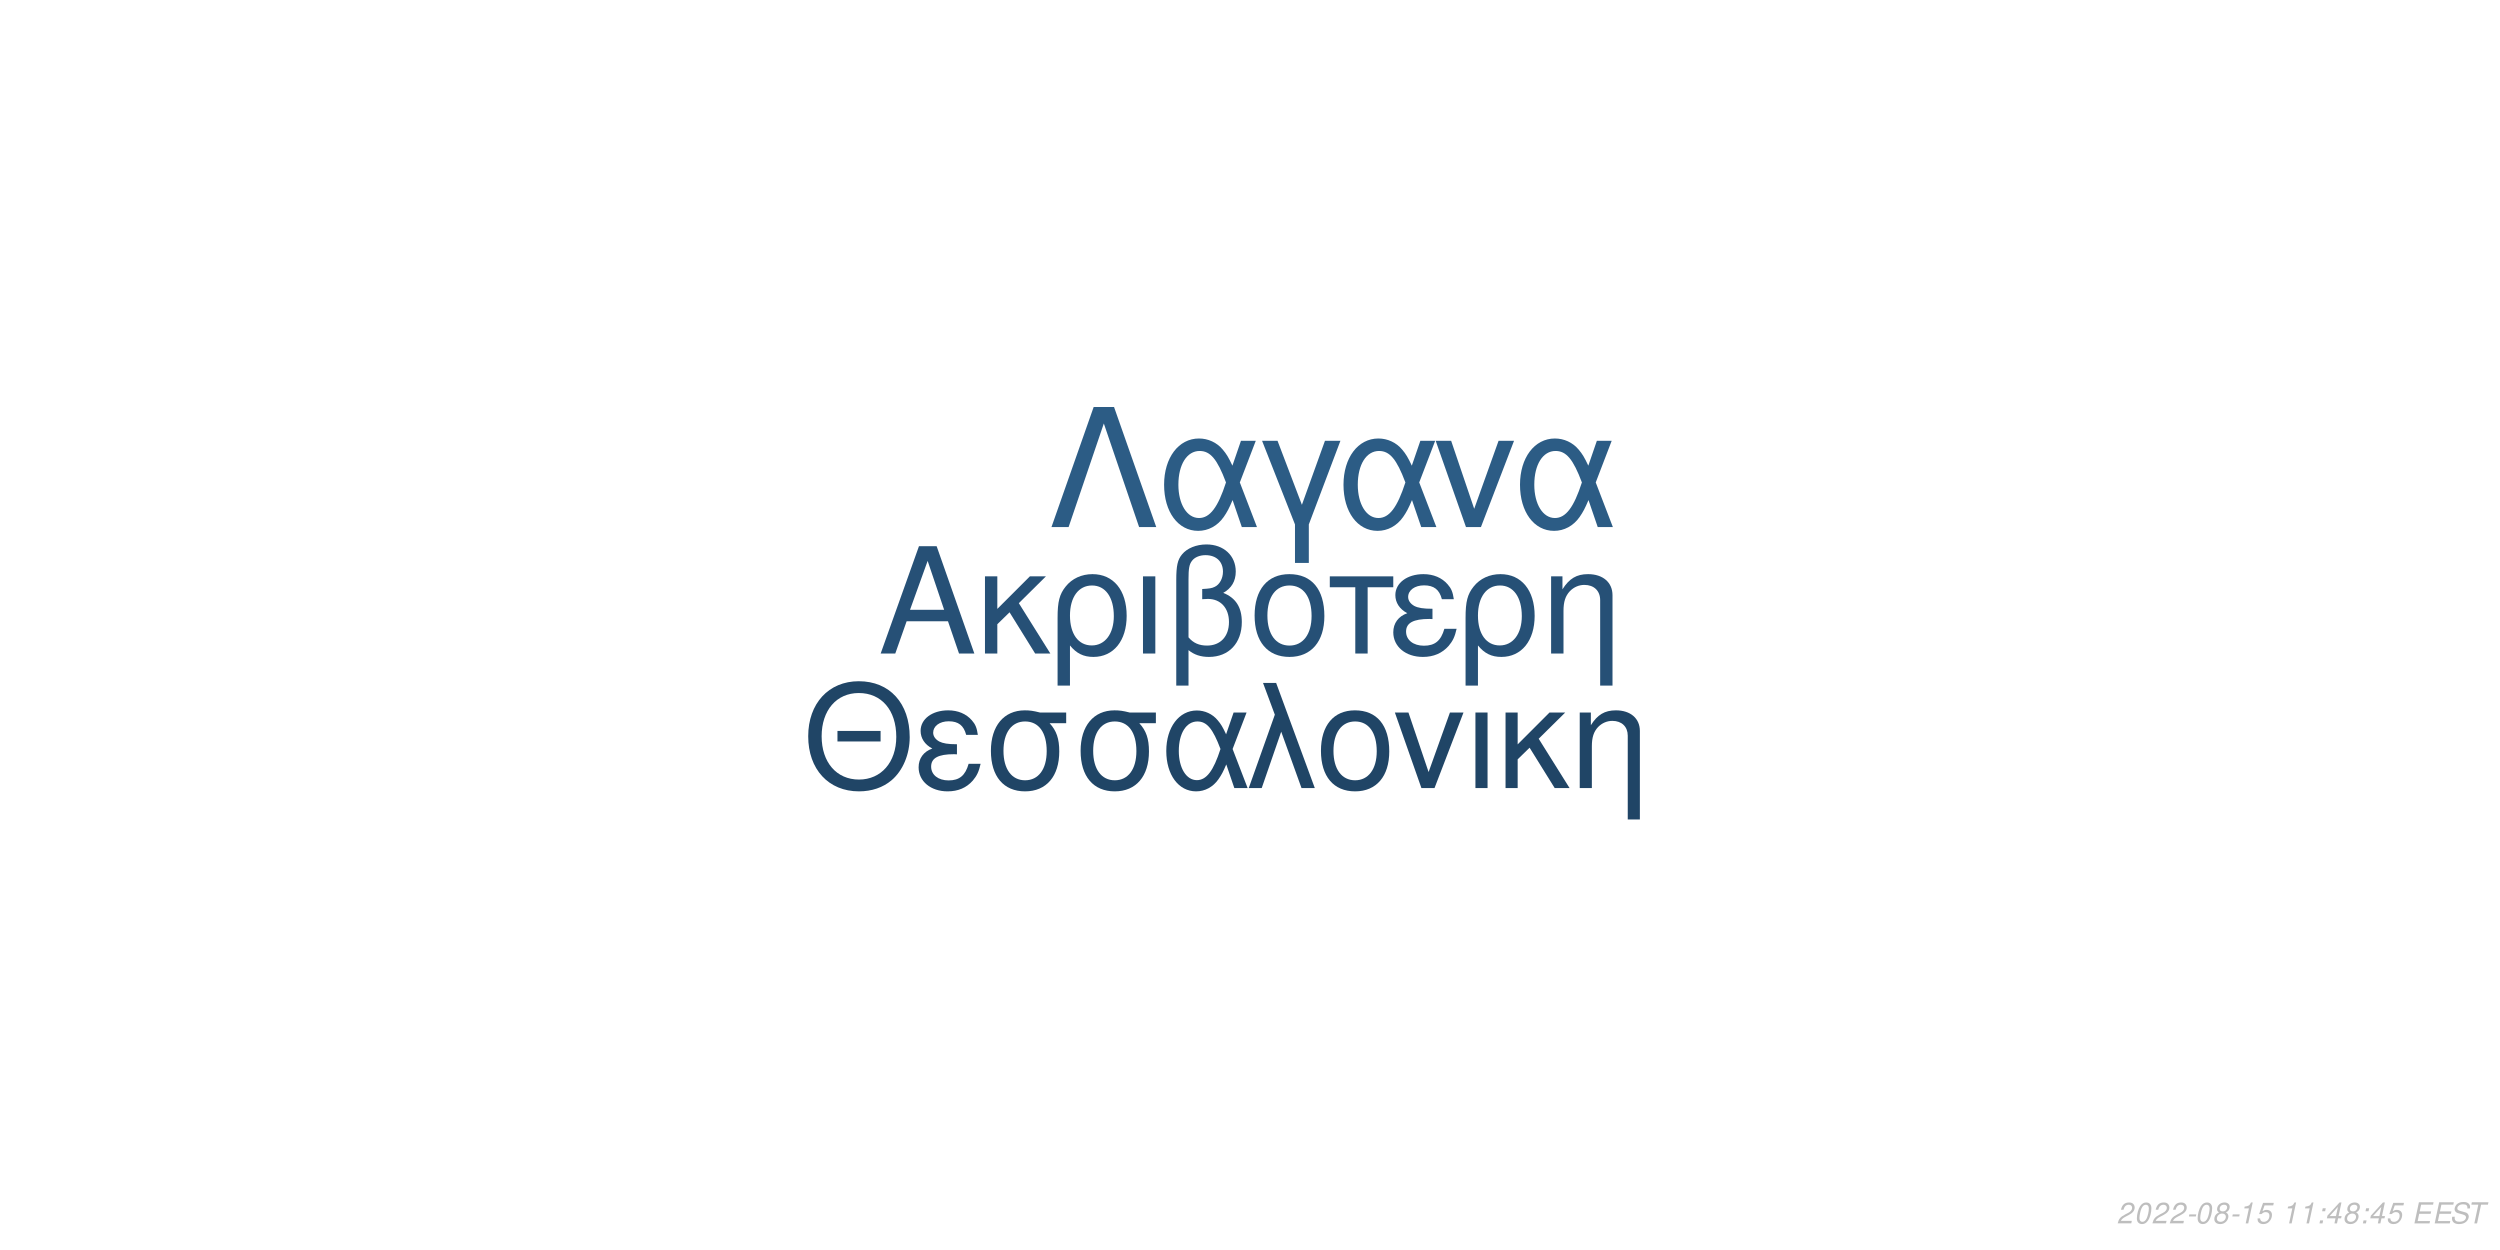
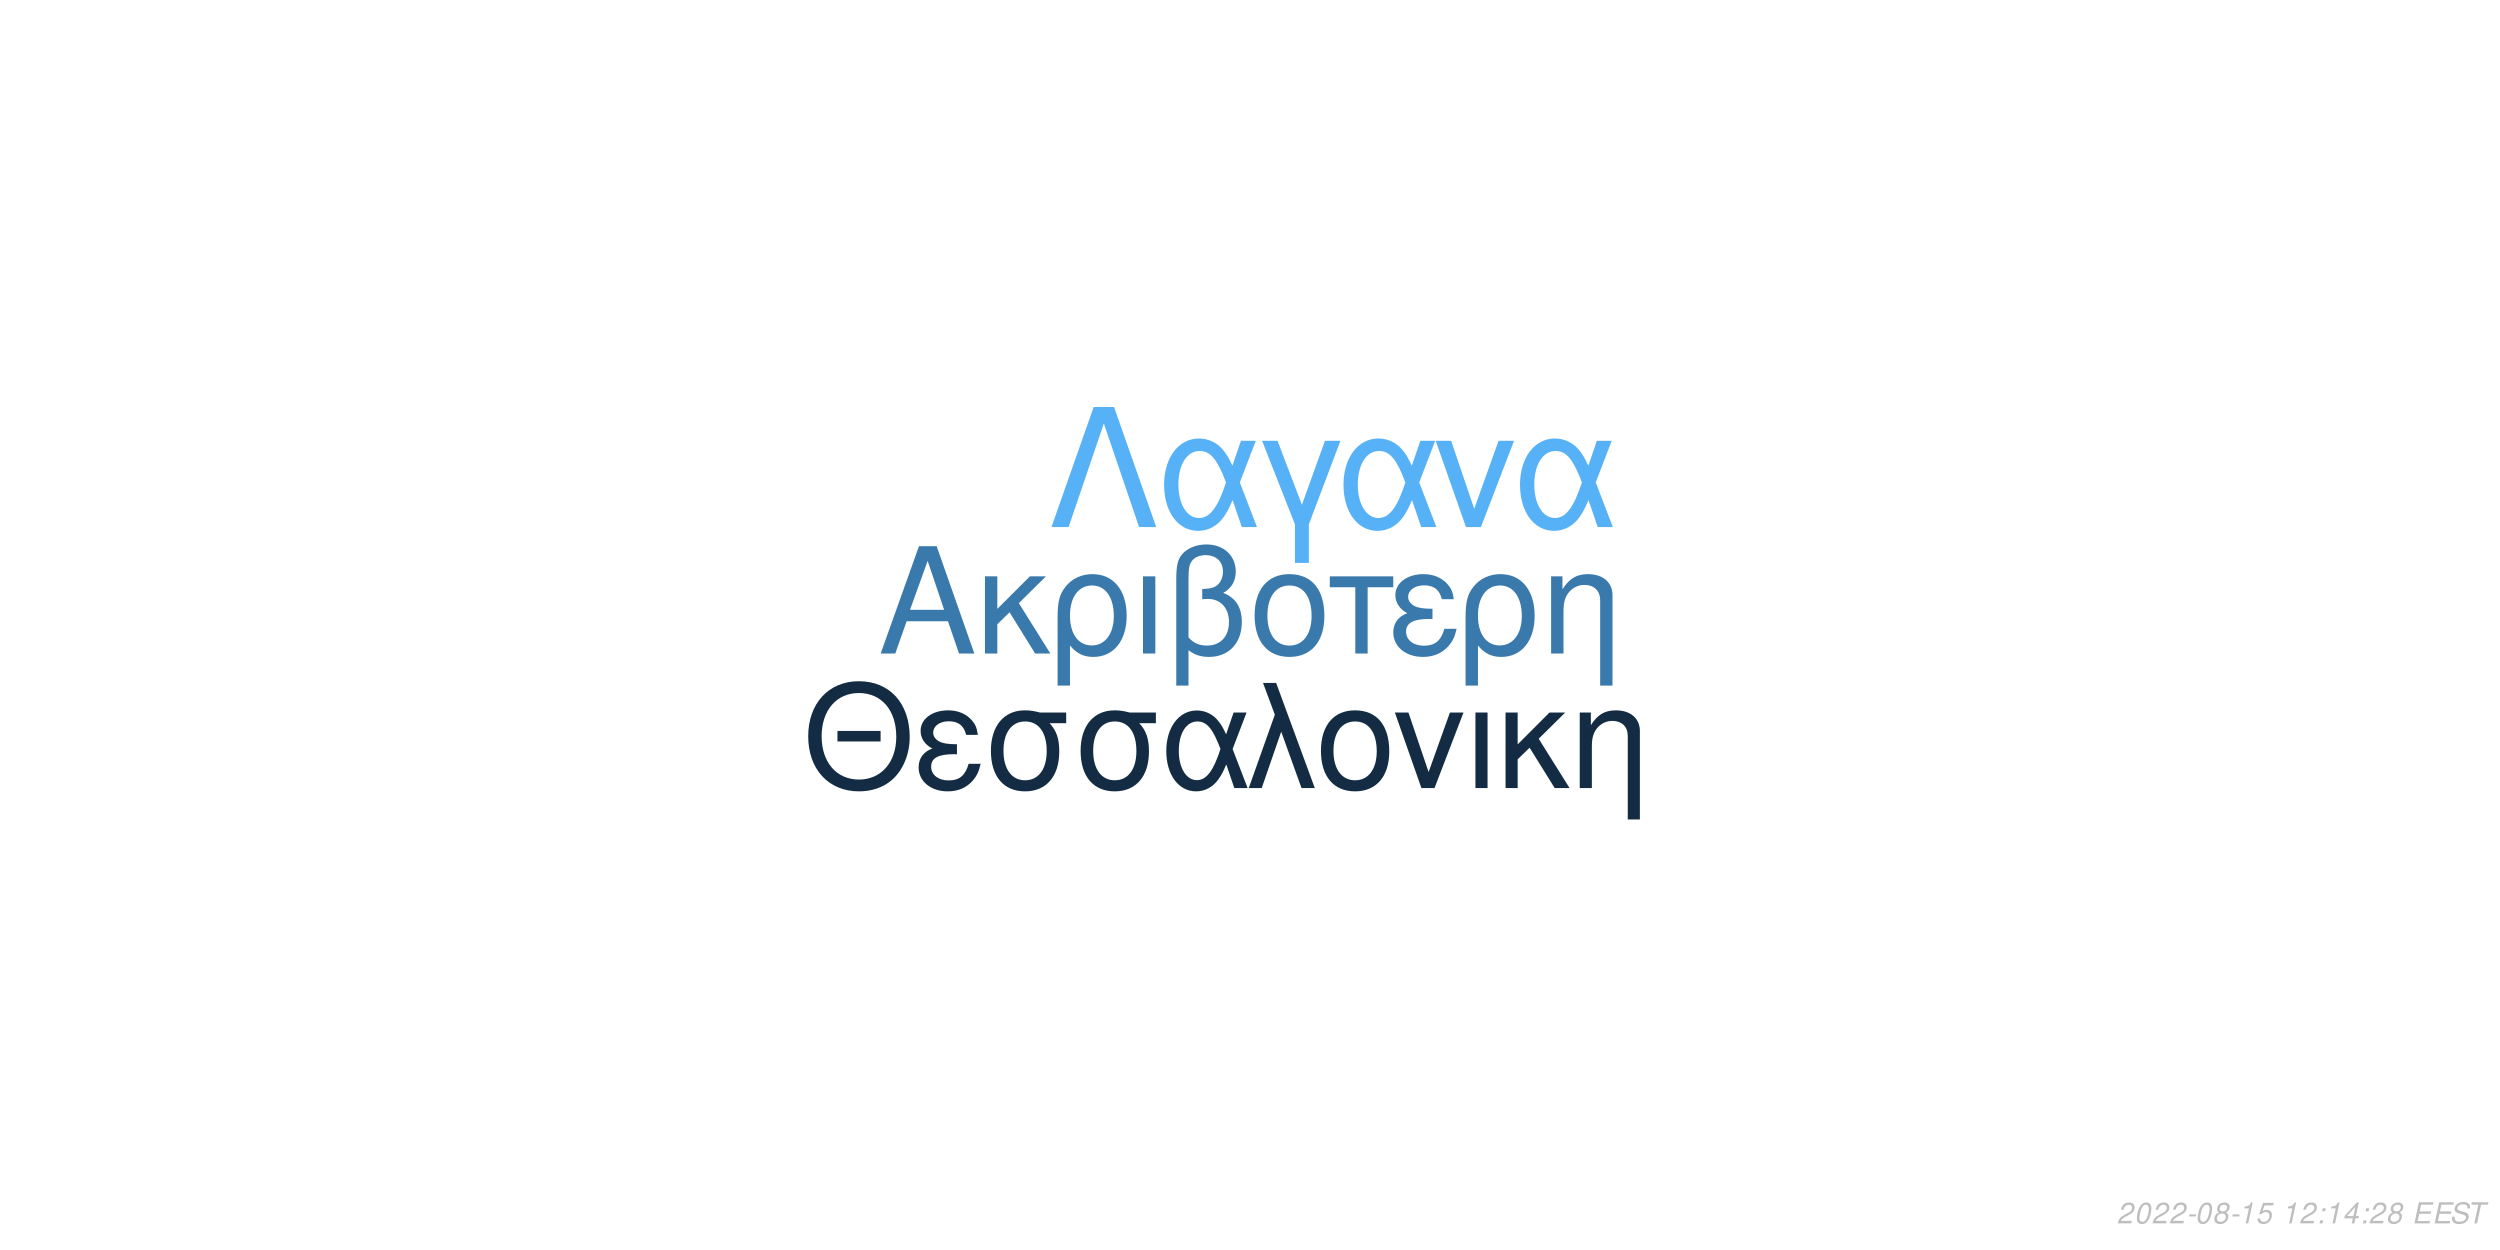
<svg xmlns="http://www.w3.org/2000/svg" xmlns:xlink="http://www.w3.org/1999/xlink" width="864pt" height="432pt" viewBox="0 0 864 432" version="1.1">
  <defs>
    <g>
      <symbol overflow="visible" id="glyph0-0">
        <path style="stroke:none;" d="" />
      </symbol>
      <symbol overflow="visible" id="glyph0-1">
        <path style="stroke:none;" d="M 24.125 -11.141 L 27.938 0 L 33.234 0 L 20.203 -37.094 L 14.094 -37.094 L 0.859 0 L 5.906 0 L 9.828 -11.141 Z M 22.797 -15.109 L 11 -15.109 L 17.094 -32.016 Z M 22.797 -15.109 " />
      </symbol>
      <symbol overflow="visible" id="glyph0-2">
        <path style="stroke:none;" d="M 7.172 -15.422 L 7.172 -26.672 L 2.906 -26.672 L 2.906 0 L 7.172 0 L 7.172 -10.125 L 11.406 -14.25 L 20.25 0 L 25.5 0 L 14.609 -17.406 L 23.969 -26.672 L 18.422 -26.672 Z M 7.172 -15.422 " />
      </symbol>
      <symbol overflow="visible" id="glyph0-3">
        <path style="stroke:none;" d="M 3 11.094 L 7.281 11.094 L 7.281 -2.797 C 9.516 -0.047 11.953 1.172 15.375 1.172 C 22.344 1.172 26.875 -4.422 26.875 -13.031 C 26.875 -21.891 22.297 -27.438 15.062 -27.438 C 11.297 -27.438 7.984 -25.906 5.797 -23.156 C 3.672 -20.516 3 -17.969 3 -12.359 Z M 14.906 -23.516 C 19.547 -23.516 22.438 -19.438 22.438 -12.922 C 22.438 -6.812 19.391 -2.797 14.812 -2.797 C 10.172 -2.797 7.281 -6.766 7.281 -13.125 C 7.281 -19.484 10.234 -23.516 14.906 -23.516 Z M 14.906 -23.516 " />
      </symbol>
      <symbol overflow="visible" id="glyph0-4">
        <path style="stroke:none;" d="M 3.516 0 L 7.781 0 L 7.781 -26.672 L 3.516 -26.672 Z M 3.516 0 " />
      </symbol>
      <symbol overflow="visible" id="glyph0-5">
        <path style="stroke:none;" d="M 4.016 11.094 L 8.25 11.094 L 8.25 -1.172 C 10.172 0.406 12.422 1.172 15.312 1.172 C 22.188 1.172 26.672 -3.609 26.672 -10.891 C 26.672 -15.984 24.578 -19.234 20.25 -20.969 C 23.109 -22.547 24.578 -25.031 24.578 -28.344 C 24.578 -33.844 20.406 -37.703 14.453 -37.703 C 10.938 -37.703 7.734 -36.391 6 -34.25 C 4.484 -32.422 4.016 -30.328 4.016 -25.391 Z M 8.25 -25.656 C 8.25 -29.359 8.5 -30.844 9.469 -32.062 C 10.375 -33.281 12.156 -34 14.094 -34 C 17.812 -34 20.156 -31.812 20.156 -28.297 C 20.156 -25.953 18.984 -23.812 17.297 -23.047 C 16.281 -22.547 15.469 -22.438 12.984 -22.297 L 12.984 -18.781 C 13.734 -18.828 14.344 -18.875 14.969 -18.875 C 19.344 -18.875 22.234 -15.719 22.234 -10.891 C 22.234 -5.906 19.281 -2.75 14.656 -2.75 C 11.953 -2.75 9.922 -3.609 8.25 -5.594 Z M 8.25 -25.656 " />
      </symbol>
      <symbol overflow="visible" id="glyph0-6">
        <path style="stroke:none;" d="M 14.094 -27.438 C 6.562 -27.438 2.094 -22.094 2.094 -13.125 C 2.094 -4.125 6.562 1.172 14.141 1.172 C 21.672 1.172 26.203 -4.172 26.203 -12.922 C 26.203 -22.188 21.828 -27.438 14.094 -27.438 Z M 14.141 -23.516 C 18.938 -23.516 21.781 -19.594 21.781 -12.984 C 21.781 -6.672 18.828 -2.75 14.141 -2.75 C 9.422 -2.75 6.516 -6.672 6.516 -13.125 C 6.516 -19.594 9.422 -23.516 14.141 -23.516 Z M 14.141 -23.516 " />
      </symbol>
      <symbol overflow="visible" id="glyph0-7">
        <path style="stroke:none;" d="M 7.891 0 L 12.156 0 L 12.156 -22.906 L 21.016 -22.906 L 21.016 -26.672 L -0.922 -26.672 L -0.922 -22.906 L 7.891 -22.906 Z M 7.891 0 " />
      </symbol>
      <symbol overflow="visible" id="glyph0-8">
        <path style="stroke:none;" d="M 14.562 -15.469 C 11.344 -15.469 9.562 -15.781 8.297 -16.438 C 6.922 -17.203 6.156 -18.328 6.156 -19.547 C 6.156 -21.891 8.453 -23.562 11.656 -23.562 C 15.062 -23.562 16.953 -22.094 17.812 -18.781 L 21.938 -18.781 C 21.578 -21.266 21.062 -22.5 19.797 -23.922 C 17.812 -26.203 14.906 -27.438 11.453 -27.438 C 5.797 -27.438 1.734 -24.375 1.734 -20.203 C 1.734 -17.609 3.156 -15.375 5.859 -13.938 C 2.797 -12.875 1.016 -10.484 1.016 -7.328 C 1.016 -2.391 5.297 1.172 11.25 1.172 C 14.969 1.172 17.906 -0.109 20.156 -2.641 C 21.578 -4.328 22.297 -5.797 22.906 -8.547 L 18.672 -8.547 C 17.5 -4.422 15.422 -2.703 11.609 -2.703 C 7.938 -2.703 5.438 -4.688 5.438 -7.578 C 5.438 -10.578 7.938 -11.953 13.484 -11.953 C 13.641 -11.953 14.094 -11.953 14.562 -11.906 Z M 14.562 -15.469 " />
      </symbol>
      <symbol overflow="visible" id="glyph0-9">
        <path style="stroke:none;" d="M 3.562 -26.672 L 3.562 0 L 7.844 0 L 7.844 -14.703 C 7.844 -17.906 8.5 -19.891 10.031 -21.531 C 11.406 -22.953 13.188 -23.719 15.062 -23.719 C 18.375 -23.719 20.516 -21.672 20.516 -18.469 L 20.516 11.094 L 24.781 11.094 L 24.781 -20.156 C 24.781 -24.578 21.469 -27.438 16.328 -27.438 C 12.359 -27.438 9.828 -25.906 7.484 -22.188 L 7.484 -26.672 Z M 3.562 -26.672 " />
      </symbol>
      <symbol overflow="visible" id="glyph1-0">
        <path style="stroke:none;" d="" />
      </symbol>
      <symbol overflow="visible" id="glyph1-1">
        <path style="stroke:none;" d="M 26.859 -19.734 L 11.953 -19.734 L 11.953 -16.094 L 26.859 -16.094 Z M 19.328 -36.922 C 8.922 -36.922 1.844 -29.25 1.844 -17.891 C 1.844 -6.484 8.875 1.141 19.391 1.141 C 23.812 1.141 27.703 -0.203 30.641 -2.688 C 34.578 -6.031 36.922 -11.656 36.922 -17.594 C 36.922 -29.297 30 -36.922 19.328 -36.922 Z M 19.328 -32.844 C 27.203 -32.844 32.281 -26.906 32.281 -17.688 C 32.281 -8.922 27.062 -2.938 19.391 -2.938 C 11.609 -2.938 6.484 -8.922 6.484 -17.891 C 6.484 -26.859 11.609 -32.844 19.328 -32.844 Z M 19.328 -32.844 " />
      </symbol>
      <symbol overflow="visible" id="glyph1-2">
        <path style="stroke:none;" d="M 14.25 -15.141 C 11.109 -15.141 9.375 -15.453 8.125 -16.094 C 6.781 -16.844 6.031 -17.938 6.031 -19.141 C 6.031 -21.422 8.266 -23.078 11.406 -23.078 C 14.75 -23.078 16.594 -21.625 17.438 -18.391 L 21.469 -18.391 C 21.125 -20.828 20.625 -22.031 19.391 -23.422 C 17.438 -25.656 14.594 -26.859 11.219 -26.859 C 5.688 -26.859 1.688 -23.875 1.688 -19.781 C 1.688 -17.234 3.094 -15.047 5.734 -13.656 C 2.734 -12.609 1 -10.266 1 -7.172 C 1 -2.344 5.188 1.141 11.016 1.141 C 14.656 1.141 17.547 -0.094 19.734 -2.594 C 21.125 -4.234 21.828 -5.688 22.422 -8.375 L 18.281 -8.375 C 17.141 -4.328 15.094 -2.641 11.359 -2.641 C 7.766 -2.641 5.328 -4.578 5.328 -7.422 C 5.328 -10.359 7.766 -11.703 13.203 -11.703 C 13.359 -11.703 13.797 -11.703 14.25 -11.656 Z M 14.25 -15.141 " />
      </symbol>
      <symbol overflow="visible" id="glyph1-3">
        <path style="stroke:none;" d="M 29 -26.109 L 19.938 -26.109 C 17.594 -26.703 16.438 -26.859 14.703 -26.859 C 7.469 -26.859 2.984 -21.469 2.984 -12.859 C 2.984 -4.031 7.375 1.141 14.797 1.141 C 22.172 1.141 26.609 -4.078 26.609 -12.656 C 26.609 -17.047 25.656 -19.828 23.266 -22.422 L 29 -22.422 Z M 14.797 -23.016 C 19.531 -23.016 22.266 -19.234 22.266 -12.75 C 22.266 -6.531 19.438 -2.688 14.797 -2.688 C 10.172 -2.688 7.328 -6.531 7.328 -12.859 C 7.328 -19.188 10.172 -23.016 14.797 -23.016 Z M 14.797 -23.016 " />
      </symbol>
      <symbol overflow="visible" id="glyph1-4">
        <path style="stroke:none;" d="M 29.344 -26.109 L 24.859 -26.109 L 22.266 -18.578 C 21.125 -21.031 20.484 -22.125 19.328 -23.469 C 17.547 -25.609 14.906 -26.812 12.156 -26.812 C 5.984 -26.812 1.594 -20.984 1.594 -12.812 C 1.594 -4.578 5.828 1.141 11.906 1.141 C 14.953 1.141 17.734 -0.344 19.625 -3.047 C 20.672 -4.531 21.281 -5.688 22.328 -8.172 L 25.109 0 L 29.703 0 L 24.516 -13.5 Z M 20.328 -13.5 C 17.891 -5.922 15.453 -2.734 12.156 -2.734 C 8.516 -2.734 5.922 -6.922 5.922 -12.812 C 5.922 -18.938 8.516 -23.016 12.359 -23.016 C 15.594 -23.016 17.688 -20.531 20.328 -13.5 Z M 20.328 -13.5 " />
      </symbol>
      <symbol overflow="visible" id="glyph1-5">
        <path style="stroke:none;" d="M 1.094 0 L 5.578 0 L 12.312 -19.484 L 19.328 0 L 23.922 0 L 10.562 -36.328 L 6.031 -36.328 L 10.109 -25.359 Z M 1.094 0 " />
      </symbol>
      <symbol overflow="visible" id="glyph1-6">
        <path style="stroke:none;" d="M 13.797 -26.859 C 6.422 -26.859 2.047 -21.625 2.047 -12.859 C 2.047 -4.031 6.422 1.141 13.859 1.141 C 21.234 1.141 25.656 -4.078 25.656 -12.656 C 25.656 -21.719 21.375 -26.859 13.797 -26.859 Z M 13.859 -23.016 C 18.531 -23.016 21.328 -19.188 21.328 -12.703 C 21.328 -6.531 18.438 -2.688 13.859 -2.688 C 9.219 -2.688 6.375 -6.531 6.375 -12.859 C 6.375 -19.188 9.219 -23.016 13.859 -23.016 Z M 13.859 -23.016 " />
      </symbol>
      <symbol overflow="visible" id="glyph1-7">
        <path style="stroke:none;" d="M 14.297 0 L 24.312 -26.109 L 19.625 -26.109 L 12.25 -5.531 L 5.281 -26.109 L 0.594 -26.109 L 9.766 0 Z M 14.297 0 " />
      </symbol>
      <symbol overflow="visible" id="glyph1-8">
        <path style="stroke:none;" d="M 3.438 0 L 7.625 0 L 7.625 -26.109 L 3.438 -26.109 Z M 3.438 0 " />
      </symbol>
      <symbol overflow="visible" id="glyph1-9">
        <path style="stroke:none;" d="M 7.031 -15.094 L 7.031 -26.109 L 2.844 -26.109 L 2.844 0 L 7.031 0 L 7.031 -9.922 L 11.156 -13.953 L 19.828 0 L 24.969 0 L 14.297 -17.047 L 23.469 -26.109 L 18.031 -26.109 Z M 7.031 -15.094 " />
      </symbol>
      <symbol overflow="visible" id="glyph1-10">
        <path style="stroke:none;" d="M 3.484 -26.109 L 3.484 0 L 7.672 0 L 7.672 -14.406 C 7.672 -17.547 8.328 -19.484 9.812 -21.078 C 11.156 -22.469 12.906 -23.219 14.75 -23.219 C 17.984 -23.219 20.078 -21.234 20.078 -18.094 L 20.078 10.859 L 24.266 10.859 L 24.266 -19.734 C 24.266 -24.062 21.031 -26.859 16 -26.859 C 12.109 -26.859 9.609 -25.359 7.328 -21.719 L 7.328 -26.109 Z M 3.484 -26.109 " />
      </symbol>
      <symbol overflow="visible" id="glyph2-0">
        <path style="stroke:none;" d="" />
      </symbol>
      <symbol overflow="visible" id="glyph2-1">
        <path style="stroke:none;" d="M 22.531 -41.484 L 15.484 -41.484 L 0.906 0 L 6.828 0 L 19 -35.797 L 31.188 0 L 37.109 0 Z M 22.531 -41.484 " />
      </symbol>
      <symbol overflow="visible" id="glyph2-2">
        <path style="stroke:none;" d="M 33.516 -29.812 L 28.391 -29.812 L 25.438 -21.219 C 24.125 -24.016 23.391 -25.266 22.078 -26.797 C 20.031 -29.25 17.016 -30.609 13.891 -30.609 C 6.828 -30.609 1.828 -23.953 1.828 -14.625 C 1.828 -5.234 6.656 1.312 13.594 1.312 C 17.078 1.312 20.266 -0.391 22.422 -3.469 C 23.609 -5.172 24.297 -6.484 25.5 -9.328 L 28.688 0 L 33.922 0 L 28 -15.422 Z M 23.219 -15.422 C 20.422 -6.766 17.641 -3.125 13.891 -3.125 C 9.734 -3.125 6.766 -7.906 6.766 -14.625 C 6.766 -21.625 9.734 -26.297 14.109 -26.297 C 17.812 -26.297 20.203 -23.453 23.219 -15.422 Z M 23.219 -15.422 " />
      </symbol>
      <symbol overflow="visible" id="glyph2-3">
        <path style="stroke:none;" d="M 12.062 12.406 L 16.844 12.406 L 16.844 -0.906 L 27.766 -29.812 L 22.422 -29.812 L 14.453 -7.688 L 6.031 -29.812 L 0.688 -29.812 L 12.062 -0.906 Z M 12.062 12.406 " />
      </symbol>
      <symbol overflow="visible" id="glyph2-4">
        <path style="stroke:none;" d="M 16.328 0 L 27.766 -29.812 L 22.422 -29.812 L 14 -6.312 L 6.031 -29.812 L 0.688 -29.812 L 11.156 0 Z M 16.328 0 " />
      </symbol>
      <symbol overflow="visible" id="glyph3-0">
        <path style="stroke:none;" d="" />
      </symbol>
      <symbol overflow="visible" id="glyph3-1">
        <path style="stroke:none;" d="M 5.234 -0.875 L 1.469 -0.875 C 1.641 -1.375 2.203 -1.891 3.109 -2.344 L 4.234 -2.938 C 5.562 -3.625 6.219 -4.469 6.219 -5.484 C 6.219 -5.938 6.062 -6.359 5.797 -6.656 C 5.469 -7.047 4.984 -7.234 4.312 -7.234 C 2.766 -7.234 1.891 -6.453 1.484 -4.734 L 2.375 -4.734 C 2.484 -5.188 2.609 -5.484 2.797 -5.75 C 3.094 -6.203 3.609 -6.453 4.188 -6.453 C 4.891 -6.453 5.344 -6.031 5.344 -5.375 C 5.344 -4.703 4.859 -4.094 4.016 -3.656 L 2.984 -3.125 C 1.234 -2.188 0.797 -1.656 0.344 -0.016 L 5.047 -0.016 Z M 5.234 -0.875 " />
      </symbol>
      <symbol overflow="visible" id="glyph3-2">
        <path style="stroke:none;" d="M 4.203 -7.234 C 3.375 -7.234 2.688 -6.812 2.125 -5.984 C 1.484 -5.047 0.984 -3.188 0.984 -1.734 C 0.984 -1.109 1.172 -0.562 1.484 -0.266 C 1.797 0.047 2.281 0.234 2.766 0.234 C 3.625 0.234 4.281 -0.156 4.859 -1.016 C 5.516 -1.953 6 -3.797 6 -5.266 C 6 -6.5 5.328 -7.234 4.203 -7.234 Z M 4.094 -6.453 C 4.734 -6.453 5.125 -5.984 5.125 -5.156 C 5.125 -4.203 4.781 -2.625 4.406 -1.812 C 3.984 -0.938 3.516 -0.547 2.875 -0.547 C 2.25 -0.547 1.875 -1.031 1.875 -1.828 C 1.875 -2.797 2.203 -4.344 2.594 -5.203 C 2.984 -6.047 3.453 -6.453 4.094 -6.453 Z M 4.094 -6.453 " />
      </symbol>
      <symbol overflow="visible" id="glyph3-3">
        <path style="stroke:none;" d="M 3.516 -3.125 L 1.125 -3.125 L 0.969 -2.406 L 3.359 -2.406 Z M 3.516 -3.125 " />
      </symbol>
      <symbol overflow="visible" id="glyph3-4">
        <path style="stroke:none;" d="M 4.766 -3.797 C 5.078 -3.969 5.234 -4.078 5.438 -4.234 C 5.812 -4.594 6.062 -5.172 6.062 -5.734 C 6.062 -6.625 5.344 -7.234 4.266 -7.234 C 2.812 -7.234 1.703 -6.219 1.703 -4.875 C 1.703 -4.406 1.875 -4.125 2.359 -3.812 C 1.297 -3.312 0.75 -2.516 0.75 -1.469 C 0.75 -0.438 1.547 0.234 2.812 0.234 C 3.656 0.234 4.359 -0.094 4.938 -0.734 C 5.359 -1.234 5.609 -1.859 5.609 -2.438 C 5.609 -3.047 5.312 -3.516 4.766 -3.797 Z M 4.109 -6.453 C 4.797 -6.453 5.188 -6.125 5.188 -5.578 C 5.188 -5.266 5.062 -4.922 4.859 -4.672 C 4.562 -4.312 4.188 -4.156 3.656 -4.156 C 2.984 -4.156 2.594 -4.453 2.594 -4.984 C 2.594 -5.859 3.203 -6.453 4.109 -6.453 Z M 3.453 -3.406 C 4.234 -3.406 4.734 -2.984 4.734 -2.312 C 4.734 -1.312 3.922 -0.547 2.875 -0.547 C 2.125 -0.547 1.625 -0.969 1.625 -1.625 C 1.625 -2.609 2.438 -3.406 3.453 -3.406 Z M 3.453 -3.406 " />
      </symbol>
      <symbol overflow="visible" id="glyph3-5">
        <path style="stroke:none;" d="M 3.703 -5.188 L 2.594 0 L 3.469 0 L 5.016 -7.234 L 4.438 -7.234 C 3.906 -6.156 3.688 -6.016 2.234 -5.812 L 2.109 -5.188 Z M 3.703 -5.188 " />
      </symbol>
      <symbol overflow="visible" id="glyph3-6">
        <path style="stroke:none;" d="M 6.297 -7.094 L 2.594 -7.094 L 1.234 -3.234 L 2.047 -3.234 C 2.656 -3.766 2.938 -3.906 3.531 -3.906 C 4.328 -3.906 4.797 -3.453 4.797 -2.688 C 4.797 -1.438 3.969 -0.547 2.828 -0.547 C 2.031 -0.547 1.609 -0.938 1.578 -1.734 L 0.703 -1.734 L 0.703 -1.516 C 0.703 -0.938 0.844 -0.547 1.188 -0.266 C 1.562 0.062 2.078 0.234 2.703 0.234 C 3.656 0.234 4.391 -0.156 4.984 -0.922 C 5.422 -1.5 5.672 -2.234 5.672 -2.953 C 5.672 -4 4.938 -4.672 3.812 -4.672 C 3.328 -4.672 2.906 -4.547 2.406 -4.234 L 3.109 -6.219 L 6.109 -6.219 Z M 6.297 -7.094 " />
      </symbol>
      <symbol overflow="visible" id="glyph3-7">
        <path style="stroke:none;" d="" />
      </symbol>
      <symbol overflow="visible" id="glyph3-8">
        <path style="stroke:none;" d="M 2.359 -1.031 L 1.312 -1.031 L 1.094 0 L 2.141 0 Z M 3.266 -5.234 L 2.219 -5.234 L 2 -4.203 L 3.047 -4.203 Z M 3.266 -5.234 " />
      </symbol>
      <symbol overflow="visible" id="glyph3-9">
        <path style="stroke:none;" d="M 3.625 -1.75 L 3.266 0 L 4.141 0 L 4.516 -1.75 L 5.562 -1.75 L 5.734 -2.531 L 4.688 -2.531 L 5.688 -7.234 L 5.016 -7.234 L 0.844 -2.672 L 0.641 -1.75 Z M 3.797 -2.531 L 1.594 -2.531 L 4.469 -5.703 Z M 3.797 -2.531 " />
      </symbol>
      <symbol overflow="visible" id="glyph3-10">
        <path style="stroke:none;" d="M 2.547 -3.312 L 6.5 -3.312 L 6.688 -4.141 L 2.719 -4.141 L 3.219 -6.469 L 7.344 -6.469 L 7.516 -7.297 L 2.453 -7.297 L 0.906 0 L 6.125 0 L 6.297 -0.812 L 2.016 -0.812 Z M 2.547 -3.312 " />
      </symbol>
      <symbol overflow="visible" id="glyph3-11">
        <path style="stroke:none;" d="M 7.062 -5.156 C 7.125 -5.438 7.141 -5.562 7.141 -5.703 C 7.141 -6.156 6.938 -6.594 6.594 -6.891 C 6.188 -7.25 5.656 -7.406 4.875 -7.406 C 3.844 -7.406 3.047 -7.125 2.5 -6.562 C 2.094 -6.141 1.781 -5.438 1.781 -4.922 C 1.781 -4.297 2.219 -3.766 2.891 -3.562 L 4.594 -3.094 C 5.406 -2.859 5.734 -2.578 5.734 -2.094 C 5.734 -1.781 5.547 -1.406 5.266 -1.141 C 4.844 -0.766 4.266 -0.578 3.453 -0.578 C 2.328 -0.578 1.812 -0.984 1.812 -1.906 C 1.812 -2.047 1.812 -2.125 1.844 -2.312 L 0.984 -2.312 C 0.906 -2.062 0.891 -1.906 0.891 -1.688 C 0.891 -0.484 1.797 0.234 3.297 0.234 C 4.359 0.234 5.234 -0.062 5.812 -0.609 C 6.344 -1.078 6.688 -1.797 6.688 -2.375 C 6.688 -2.641 6.609 -2.906 6.453 -3.156 C 6.234 -3.5 5.938 -3.703 5.469 -3.828 L 3.75 -4.312 C 2.984 -4.547 2.734 -4.734 2.734 -5.188 C 2.734 -5.547 2.875 -5.844 3.188 -6.109 C 3.547 -6.438 4.031 -6.594 4.703 -6.594 C 5.266 -6.594 5.688 -6.484 5.906 -6.297 C 6.094 -6.125 6.219 -5.797 6.219 -5.516 C 6.219 -5.422 6.203 -5.344 6.188 -5.156 Z M 7.062 -5.156 " />
      </symbol>
      <symbol overflow="visible" id="glyph3-12">
        <path style="stroke:none;" d="M 4.938 -6.469 L 7.312 -6.469 L 7.484 -7.297 L 1.75 -7.297 L 1.578 -6.469 L 3.984 -6.469 L 2.609 0 L 3.547 0 Z M 4.938 -6.469 " />
      </symbol>
    </g>
  </defs>
  <g id="surface1">
    <rect x="0" y="0" width="864" height="432" style="fill:rgb(100%,100%,100%);fill-opacity:1;stroke:none;" />
-     <g style="fill:rgb(14.902%,31.373%,46.275%);fill-opacity:1;">
+     <g style="fill:rgb(22.745%,47.451%,67.451%);fill-opacity:1;">
      <use xlink:href="#glyph0-1" x="303.5" y="225.861" />
      <use xlink:href="#glyph0-2" x="337.5" y="225.861" />
      <use xlink:href="#glyph0-3" x="362.5" y="225.861" />
      <use xlink:href="#glyph0-4" x="391.5" y="225.861" />
      <use xlink:href="#glyph0-5" x="402.5" y="225.861" />
      <use xlink:href="#glyph0-6" x="431.5" y="225.861" />
      <use xlink:href="#glyph0-7" x="460.5" y="225.861" />
      <use xlink:href="#glyph0-8" x="480.5" y="225.861" />
      <use xlink:href="#glyph0-3" x="503.5" y="225.861" />
      <use xlink:href="#glyph0-9" x="532.5" y="225.861" />
    </g>
-     <g style="fill:rgb(12.549%,27.059%,40%);fill-opacity:1;">
+     <g style="fill:rgb(7.451%,16.863%,26.275%);fill-opacity:1;">
      <use xlink:href="#glyph1-1" x="277.473" y="272.354" />
      <use xlink:href="#glyph1-2" x="316.473" y="272.354" />
      <use xlink:href="#glyph1-3" x="339.473" y="272.354" />
      <use xlink:href="#glyph1-3" x="370.473" y="272.354" />
      <use xlink:href="#glyph1-4" x="401.473" y="272.354" />
      <use xlink:href="#glyph1-5" x="430.473" y="272.354" />
      <use xlink:href="#glyph1-6" x="454.473" y="272.354" />
      <use xlink:href="#glyph1-7" x="481.473" y="272.354" />
      <use xlink:href="#glyph1-8" x="506.473" y="272.354" />
      <use xlink:href="#glyph1-9" x="517.473" y="272.354" />
      <use xlink:href="#glyph1-10" x="542.473" y="272.354" />
    </g>
-     <g style="fill:rgb(17.255%,36.078%,52.157%);fill-opacity:1;">
+     <g style="fill:rgb(33.725%,69.412%,96.863%);fill-opacity:1;">
      <use xlink:href="#glyph2-1" x="362.484" y="182.152" />
      <use xlink:href="#glyph2-2" x="400.484" y="182.152" />
      <use xlink:href="#glyph2-3" x="435.484" y="182.152" />
      <use xlink:href="#glyph2-2" x="462.484" y="182.152" />
      <use xlink:href="#glyph2-4" x="495.484" y="182.152" />
      <use xlink:href="#glyph2-2" x="523.484" y="182.152" />
    </g>
    <g style="fill:rgb(74.51%,74.51%,74.51%);fill-opacity:1;">
      <use xlink:href="#glyph3-1" x="731.52" y="422.81" />
      <use xlink:href="#glyph3-2" x="737.52" y="422.81" />
      <use xlink:href="#glyph3-1" x="743.52" y="422.81" />
      <use xlink:href="#glyph3-1" x="749.52" y="422.81" />
      <use xlink:href="#glyph3-3" x="755.52" y="422.81" />
      <use xlink:href="#glyph3-2" x="758.52" y="422.81" />
      <use xlink:href="#glyph3-4" x="764.52" y="422.81" />
      <use xlink:href="#glyph3-3" x="770.52" y="422.81" />
      <use xlink:href="#glyph3-5" x="773.52" y="422.81" />
      <use xlink:href="#glyph3-6" x="779.52" y="422.81" />
      <use xlink:href="#glyph3-7" x="785.52" y="422.81" />
      <use xlink:href="#glyph3-5" x="788.52" y="422.81" />
-       <use xlink:href="#glyph3-5" x="794.52" y="422.81" />
+       <use xlink:href="#glyph3-1" x="794.52" y="422.81" />
      <use xlink:href="#glyph3-8" x="800.52" y="422.81" />
-       <use xlink:href="#glyph3-9" x="803.52" y="422.81" />
-       <use xlink:href="#glyph3-4" x="809.52" y="422.81" />
+       <use xlink:href="#glyph3-5" x="803.52" y="422.81" />
+       <use xlink:href="#glyph3-9" x="809.52" y="422.81" />
      <use xlink:href="#glyph3-8" x="815.52" y="422.81" />
-       <use xlink:href="#glyph3-9" x="818.52" y="422.81" />
-       <use xlink:href="#glyph3-6" x="824.52" y="422.81" />
+       <use xlink:href="#glyph3-1" x="818.52" y="422.81" />
+       <use xlink:href="#glyph3-4" x="824.52" y="422.81" />
      <use xlink:href="#glyph3-7" x="830.52" y="422.81" />
      <use xlink:href="#glyph3-10" x="833.52" y="422.81" />
      <use xlink:href="#glyph3-10" x="840.52" y="422.81" />
      <use xlink:href="#glyph3-11" x="846.52" y="422.81" />
      <use xlink:href="#glyph3-12" x="852.52" y="422.81" />
    </g>
  </g>
</svg>
